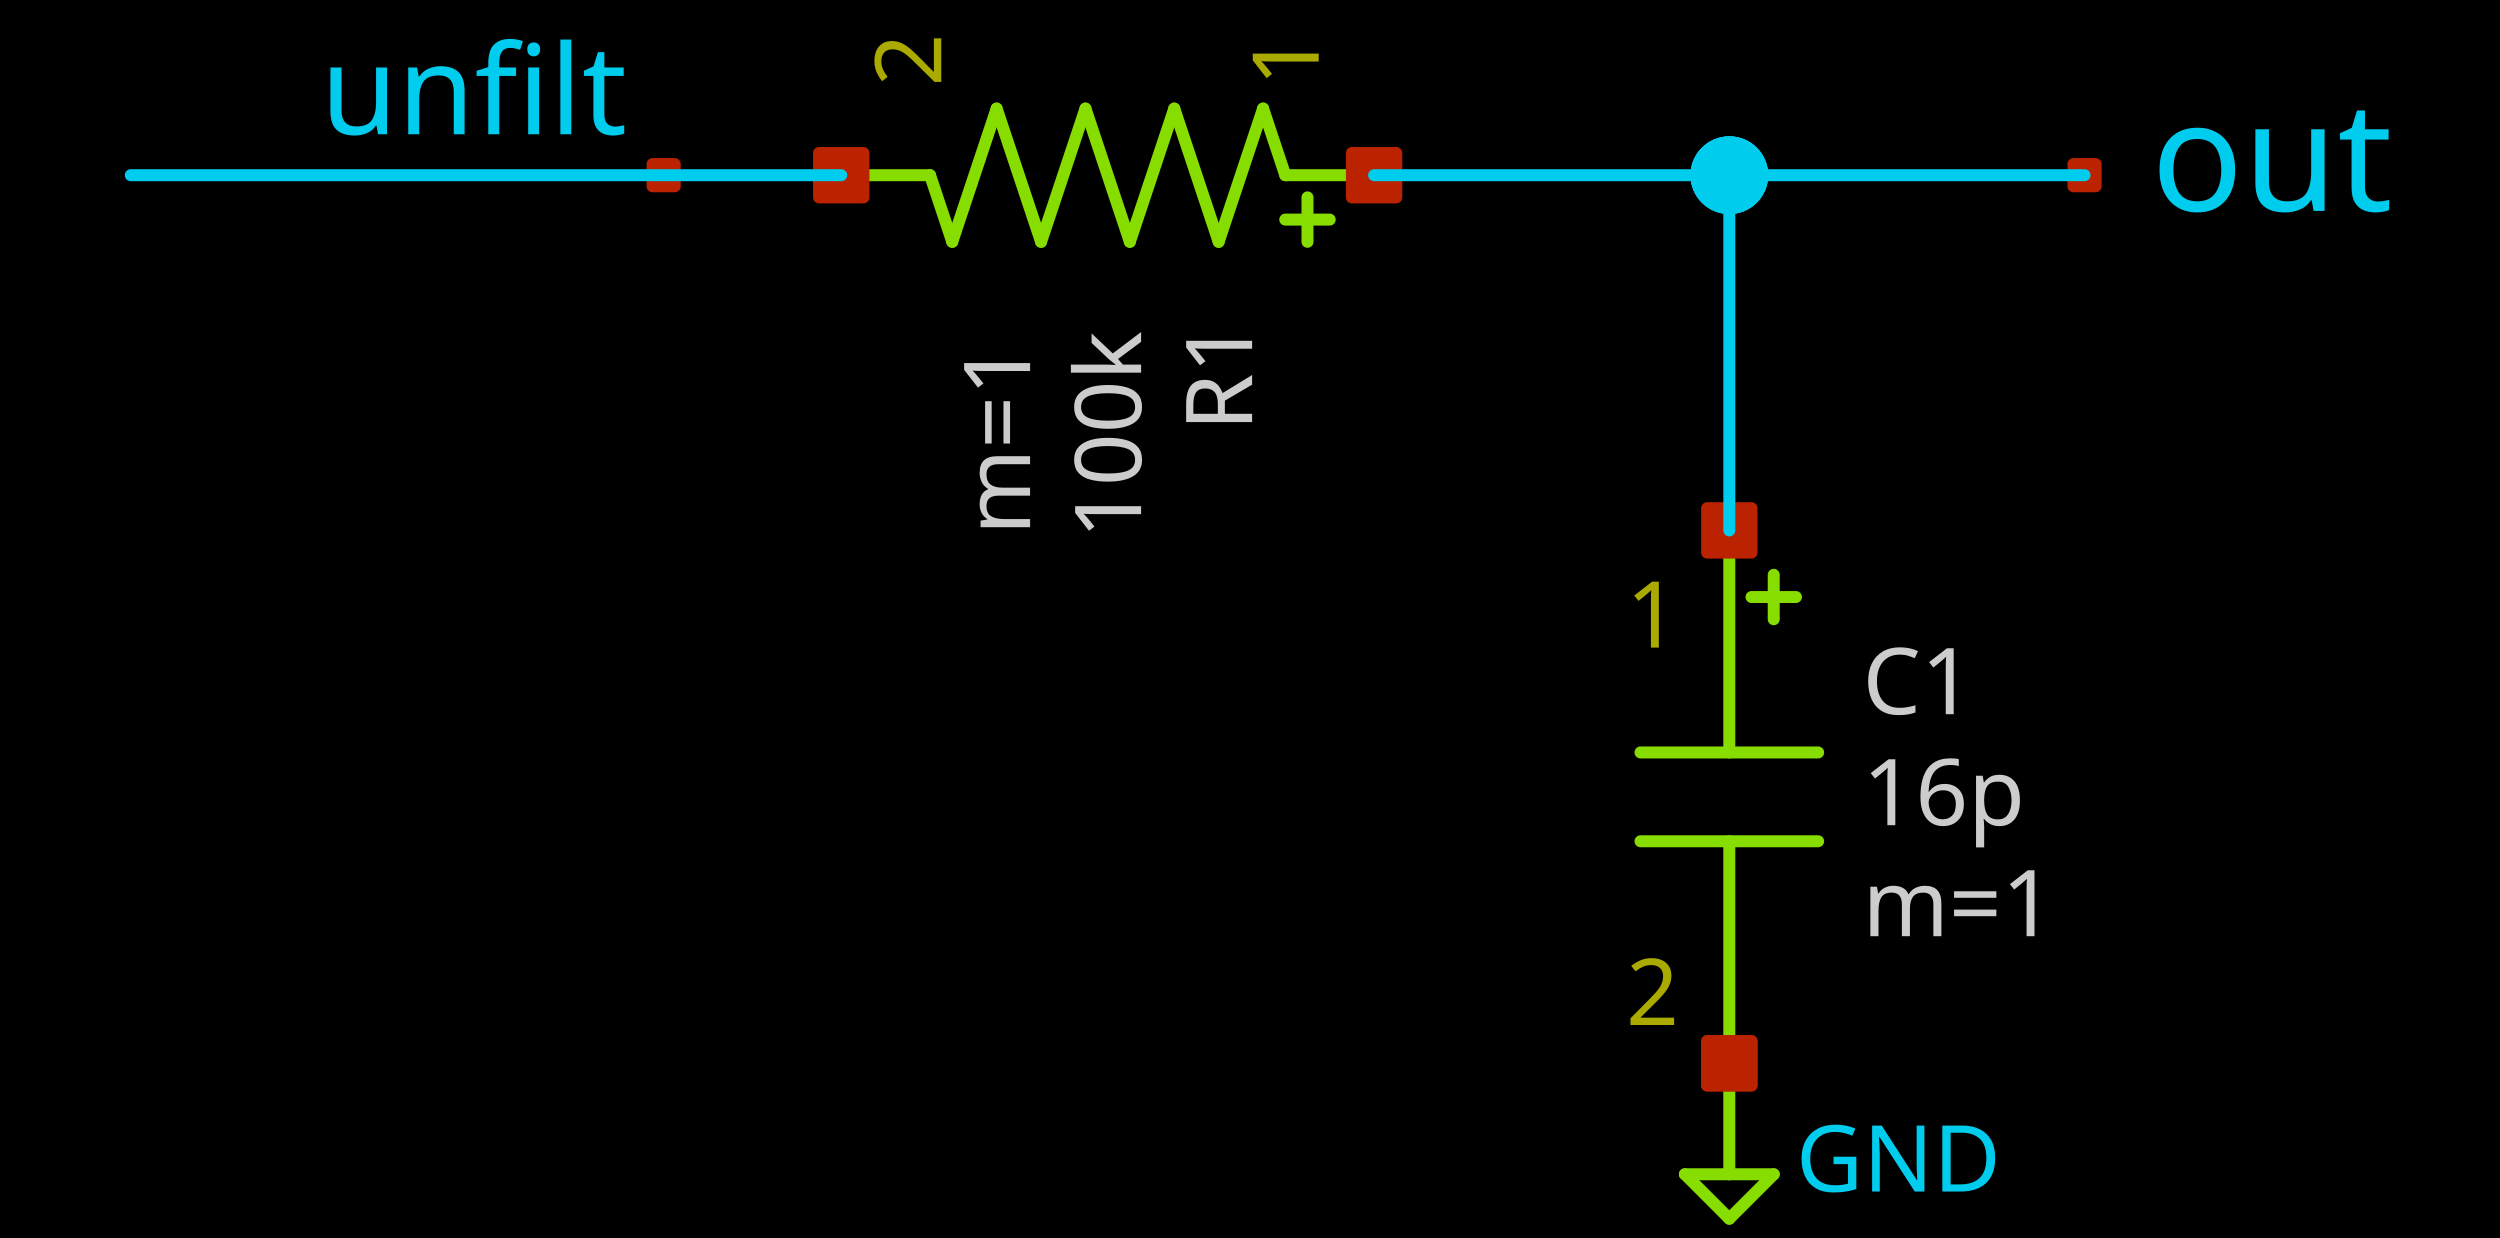
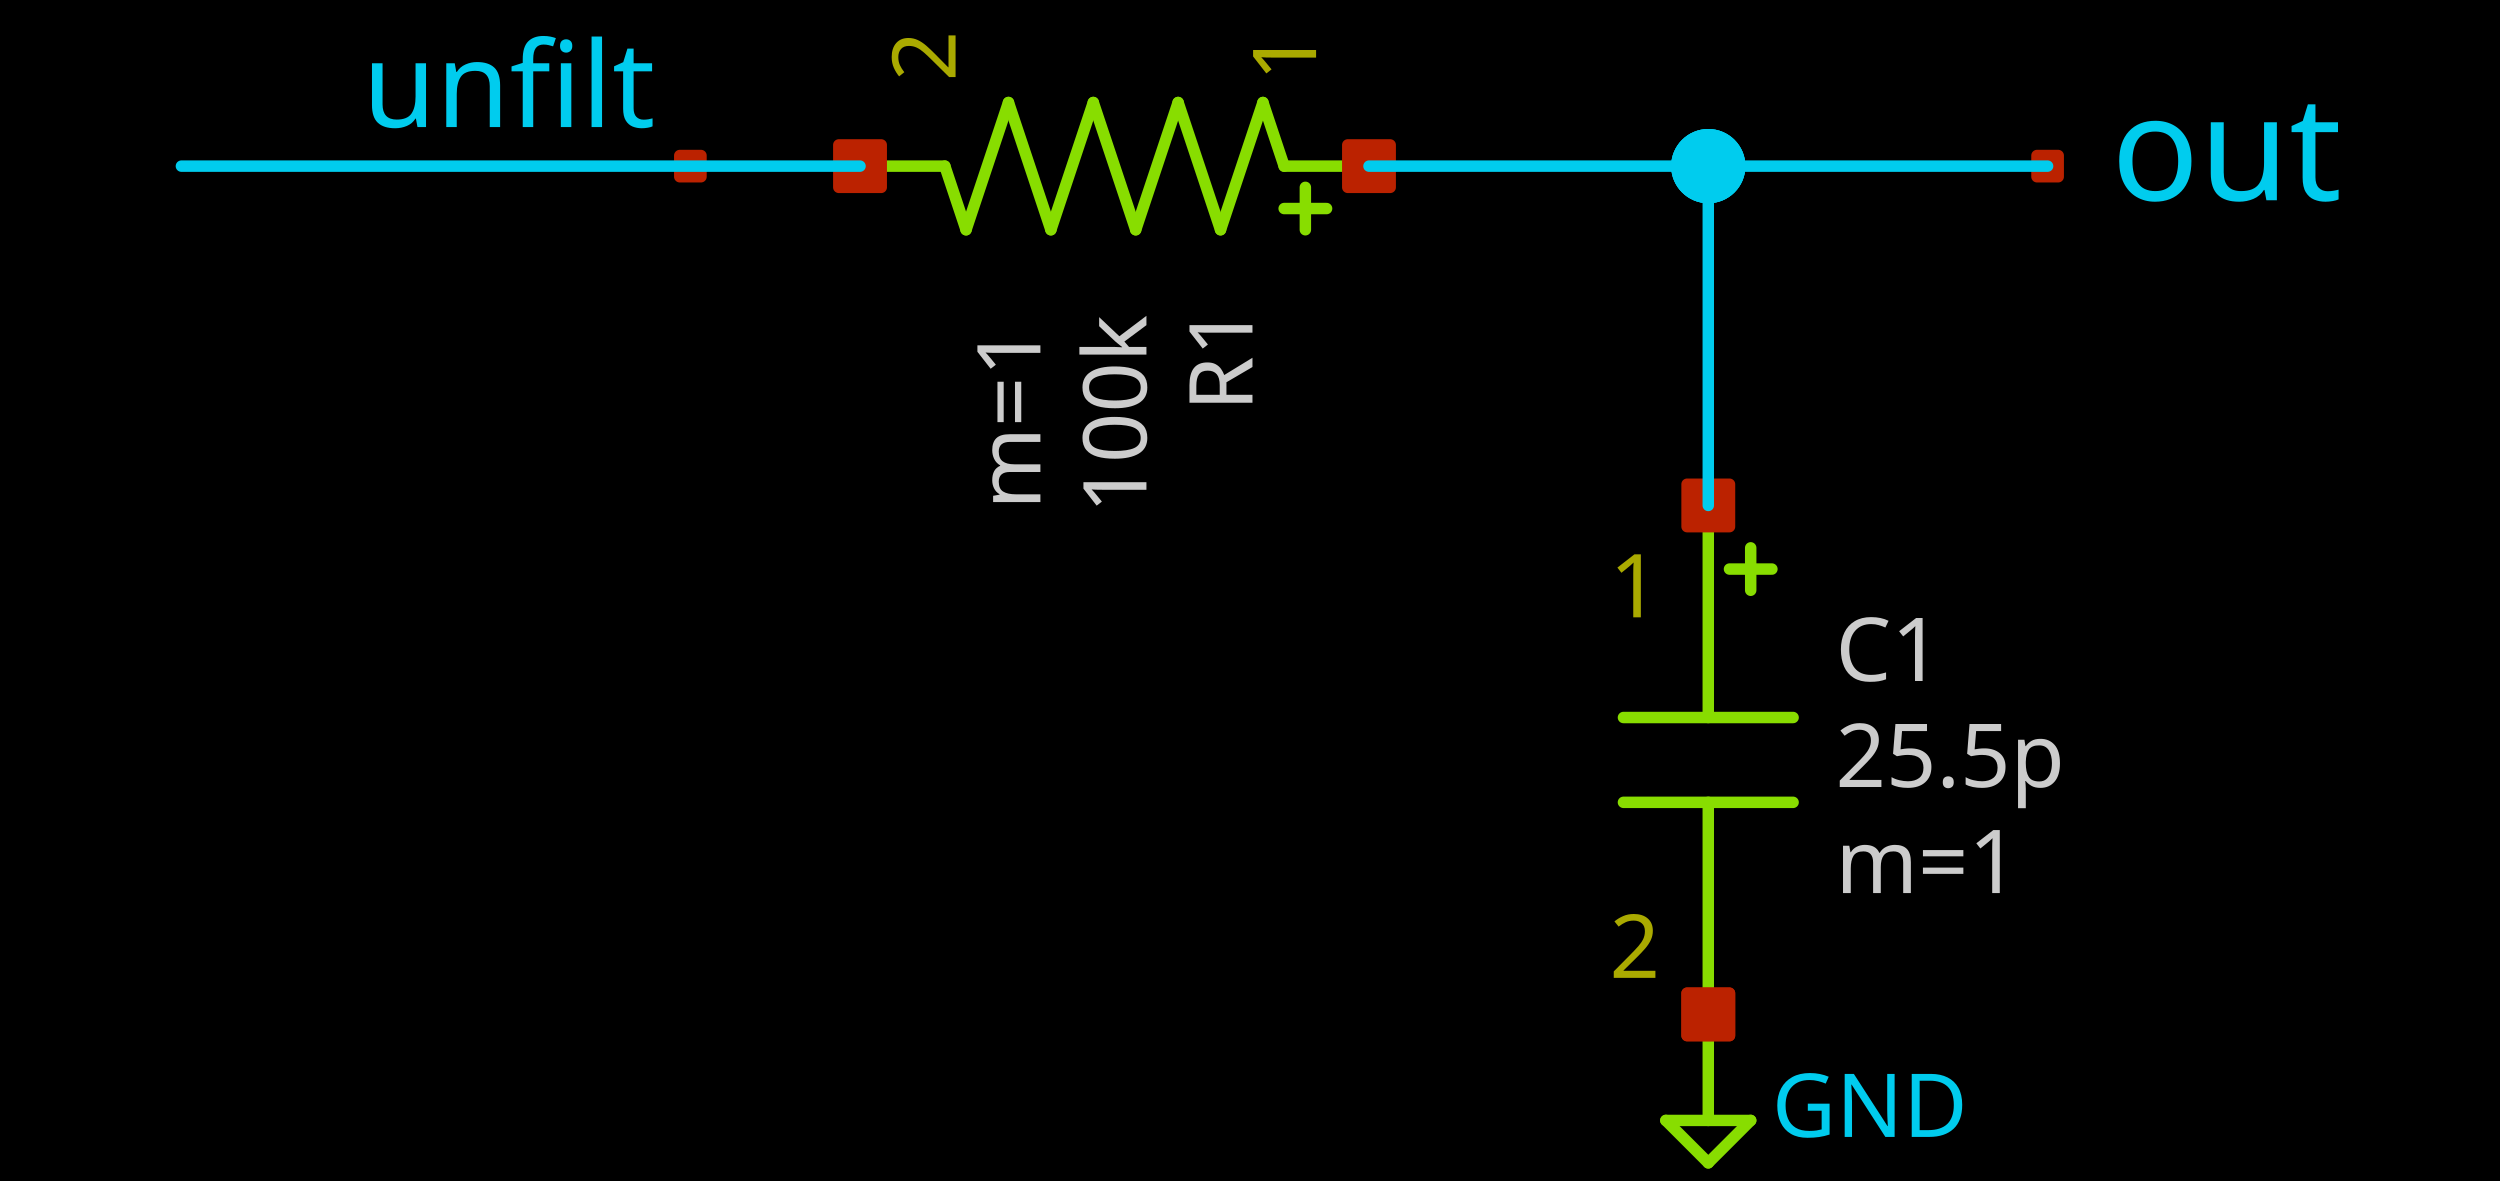
- <svg xmlns="http://www.w3.org/2000/svg" width="2548" height="1261" version="1.1">
+ <svg xmlns="http://www.w3.org/2000/svg" width="1908" height="901" version="1.1">
  <style type="text/css">
.l0{
  fill: #000000;
  stroke: #000000;
  stroke-linecap:round;
  stroke-linejoin:round;
-   stroke-width: 12.219;
+   stroke-width: 8.74;
}
.l1{
  fill: #00ccee;
  stroke: #00ccee;
  stroke-linecap:round;
  stroke-linejoin:round;
-   stroke-width: 12.219;
+   stroke-width: 8.74;
}
.l2{
  fill: #4f4f4f; fill-opacity: 0.2;
  stroke: #4f4f4f;
  stroke-linecap:round;
  stroke-linejoin:round;
-   stroke-width: 12.219;
+   stroke-width: 8.74;
}
.l3{
  fill: #cccccc; fill-opacity: 0.5;
  stroke: #cccccc;
  stroke-linecap:round;
  stroke-linejoin:round;
-   stroke-width: 12.219;
+   stroke-width: 8.74;
}
.l4{
  fill: #88dd00;
  stroke: #88dd00;
  stroke-linecap:round;
  stroke-linejoin:round;
-   stroke-width: 12.219;
+   stroke-width: 8.74;
}
.l5{
  fill: #bb2200;
  stroke: #bb2200;
  stroke-linecap:round;
  stroke-linejoin:round;
-   stroke-width: 12.219;
+   stroke-width: 8.74;
}
.l6{
  fill: #00ccee; fill-opacity: 0.5;
  stroke: #00ccee;
  stroke-linecap:round;
  stroke-linejoin:round;
-   stroke-width: 12.219;
+   stroke-width: 8.74;
}
.l7{
  fill: #ff0000; fill-opacity: 0.5;
  stroke: #ff0000;
  stroke-linecap:round;
  stroke-linejoin:round;
-   stroke-width: 12.219;
+   stroke-width: 8.74;
}
.l8{
  fill: #ffff00; fill-opacity: 0.5;
  stroke: #ffff00;
  stroke-linecap:round;
  stroke-linejoin:round;
-   stroke-width: 12.219;
+   stroke-width: 8.74;
}
.l9{
  fill: #ffffff; fill-opacity: 0.5;
  stroke: #ffffff;
  stroke-linecap:round;
  stroke-linejoin:round;
-   stroke-width: 12.219;
+   stroke-width: 8.74;
}
.l10{
  fill: #ff00ff;
  stroke: #ff00ff;
  stroke-linecap:round;
  stroke-linejoin:round;
-   stroke-width: 12.219;
+   stroke-width: 8.74;
}
.l11{
  fill: #00ff00; fill-opacity: 0.5;
  stroke: #00ff00;
  stroke-linecap:round;
  stroke-linejoin:round;
-   stroke-width: 12.219;
+   stroke-width: 8.74;
}
.l12{
  fill: #0044ff; fill-opacity: 0.5;
  stroke: #0044ff;
  stroke-linecap:round;
  stroke-linejoin:round;
-   stroke-width: 12.219;
+   stroke-width: 8.74;
}
.l13{
  fill: #aaaa00; fill-opacity: 0.5;
  stroke: #aaaa00;
  stroke-linecap:round;
  stroke-linejoin:round;
-   stroke-width: 12.219;
+   stroke-width: 8.74;
}
.l14{
  fill: #aaccaa; fill-opacity: 0.2;
  stroke: #aaccaa;
  stroke-linecap:round;
  stroke-linejoin:round;
-   stroke-width: 12.219;
+   stroke-width: 8.74;
}
.l15{
  fill: #ff7777; fill-opacity: 0.5;
  stroke: #ff7777;
  stroke-linecap:round;
  stroke-linejoin:round;
-   stroke-width: 12.219;
+   stroke-width: 8.74;
}
.l16{
  fill: #bfff81; fill-opacity: 0.5;
  stroke: #bfff81;
  stroke-linecap:round;
  stroke-linejoin:round;
-   stroke-width: 12.219;
+   stroke-width: 8.74;
}
.l17{
  fill: #00ffcc; fill-opacity: 0.2;
  stroke: #00ffcc;
  stroke-linecap:round;
  stroke-linejoin:round;
-   stroke-width: 12.219;
+   stroke-width: 8.74;
}
.l18{
  fill: #ce0097; fill-opacity: 0.5;
  stroke: #ce0097;
  stroke-linecap:round;
  stroke-linejoin:round;
-   stroke-width: 12.219;
+   stroke-width: 8.74;
}
.l19{
  fill: #d2d46b; fill-opacity: 0.2;
  stroke: #d2d46b;
  stroke-linecap:round;
  stroke-linejoin:round;
-   stroke-width: 12.219;
+   stroke-width: 8.74;
}
.l20{
  fill: #ef6158; fill-opacity: 0.2;
  stroke: #ef6158;
  stroke-linecap:round;
  stroke-linejoin:round;
-   stroke-width: 12.219;
+   stroke-width: 8.74;
}
.l21{
  fill: #fdb200; fill-opacity: 0.2;
  stroke: #fdb200;
  stroke-linecap:round;
  stroke-linejoin:round;
-   stroke-width: 12.219;
+   stroke-width: 8.74;
}
text {font-family: Sans-Serif;}
</style>
-   <rect class="l0" x="0" y="0" width="2548" height="1261" />
-   <path class="l4" d="M857.394 178.558L947.907 178.558" />
-   <path class="l4" d="M947.907 178.558L970.535 246.443" />
-   <path class="l4" d="M970.535 246.443L1015.79 110.673" />
-   <path class="l4" d="M1015.79 110.673L1061.05 246.443" />
-   <path class="l4" d="M1061.05 246.443L1106.3 110.673" />
-   <path class="l4" d="M1106.3 110.673L1151.56 246.443" />
-   <path class="l4" d="M1151.56 246.443L1196.82 110.673" />
-   <path class="l4" d="M1196.82 110.673L1242.07 246.443" />
-   <path class="l4" d="M1242.07 246.443L1287.33 110.673" />
-   <path class="l4" d="M1287.33 110.673L1309.96 178.558" />
-   <path class="l4" d="M1309.96 178.558L1400.47 178.558" />
-   <path class="l4" d="M1332.59 201.186L1332.59 246.443" />
-   <path class="l4" d="M1309.96 223.814L1355.22 223.814" />
-   <path class="l4" d="M1762.52 857.405L1762.52 1083.69" />
-   <path class="l4" d="M1762.52 540.61L1762.52 766.892" />
-   <path class="l4" d="M1672.01 766.892L1853.04 766.892" />
-   <path class="l4" d="M1672.01 857.405L1853.04 857.405" />
-   <path class="l4" d="M1785.15 608.494L1830.41 608.494" />
-   <path class="l4" d="M1807.78 585.866L1807.78 631.123" />
-   <path class="l4" d="M1762.52 1083.69L1762.52 1196.83" />
-   <path class="l4" d="M1717.27 1196.83L1807.78 1196.83" />
-   <path class="l4" d="M1762.52 1242.09L1807.78 1196.83" />
-   <path class="l4" d="M1717.27 1196.83L1762.52 1242.09" />
-   <path class="l5" d="M1377.84 155.93L1423.1 155.93L1423.1 201.186L1377.84 201.186L1377.84 155.93z" />
-   <path class="l5" d="M834.766 155.93L880.022 155.93L880.022 201.186L834.766 201.186L834.766 155.93z" />
-   <path class="l5" d="M1739.9 517.981L1785.15 517.981L1785.15 563.238L1739.9 563.238L1739.9 517.981z" />
-   <path class="l5" d="M1739.9 1061.06L1785.15 1061.06L1785.15 1106.32L1739.9 1106.32L1739.9 1061.06z" />
-   <path class="l5" d="M1739.9 1061.06L1785.15 1061.06L1785.15 1106.32L1739.9 1106.32L1739.9 1061.06z" />
-   <path class="l5" d="M2113.26 167.244L2135.89 167.244L2135.89 189.872L2113.26 189.872L2113.26 167.244z" />
-   <path class="l5" d="M665.054 167.244L687.682 167.244L687.682 189.872L665.054 189.872L665.054 167.244z" />
-   <text fill="#aaaa00" xml:space="preserve" font-size="94.133" transform="translate(1344.03, 88.045) rotate(270)">1</text>
-   <text fill="#aaaa00" xml:space="preserve" font-size="94.133" transform="translate(959.351, 88.045) rotate(270)">2</text>
-   <text fill="#cccccc" xml:space="preserve" font-size="94.133" transform="translate(1276.15, 439.327) rotate(270)">R1</text>
-   <text fill="#cccccc" xml:space="preserve" font-size="94.133" transform="translate(1163.01, 549.327) rotate(270)">100k</text>
-   <text fill="#cccccc" xml:space="preserve" font-size="94.133" transform="translate(1049.86, 545.327) rotate(270)">m=1</text>
-   <text fill="#aaaa00" xml:space="preserve" font-size="94.133" transform="translate(1657.27, 660.025)">1</text>
-   <text fill="#aaaa00" xml:space="preserve" font-size="94.133" transform="translate(1657.27, 1044.71)">2</text>
-   <text fill="#cccccc" xml:space="preserve" font-size="94.133" transform="translate(1898.29, 727.91)">C1</text>
-   <text fill="#cccccc" xml:space="preserve" font-size="94.133" transform="translate(1898.29, 841.051)">16p</text>
-   <text fill="#cccccc" xml:space="preserve" font-size="94.133" transform="translate(1898.29, 954.192)">m=1</text>
-   <text fill="#00ccee" xml:space="preserve" font-size="94.133" transform="translate(1830.41, 1214.42)">GND</text>
-   <text fill="#00ccee" xml:space="preserve" font-size="155.32" transform="translate(2192.46, 214.978)">out</text>
-   <text fill="#00ccee" xml:space="preserve" font-size="127.08" transform="translate(326.74, 136.872)">unfilt</text>
-   <path class="l1" d="M1762.52 178.558L1762.52 540.61" />
-   <path class="l1" d="M1400.47 178.558L1762.52 178.558" />
-   <path class="l1" d="M1762.52 178.558L2124.58 178.558" />
-   <path class="l1" d="M133.291 178.558L857.394 178.558" />
-   <circle class="l1" cx="1762.52" cy="178.558" r="33.49" />
-   <circle class="l1" cx="1762.52" cy="178.558" r="33.49" />
-   <circle class="l1" cx="1762.52" cy="178.558" r="33.49" />
+   <rect class="l0" x="0" y="0" width="1908" height="901" />
+   <path class="l4" d="M656.368 126.794L721.108 126.794" />
+   <path class="l4" d="M721.108 126.794L737.292 175.349" />
+   <path class="l4" d="M737.292 175.349L769.662 78.24" />
+   <path class="l4" d="M769.662 78.24L802.032 175.349" />
+   <path class="l4" d="M802.032 175.349L834.402 78.24" />
+   <path class="l4" d="M834.402 78.24L866.772 175.349" />
+   <path class="l4" d="M866.772 175.349L899.142 78.24" />
+   <path class="l4" d="M899.142 78.24L931.511 175.349" />
+   <path class="l4" d="M931.511 175.349L963.881 78.24" />
+   <path class="l4" d="M963.881 78.24L980.066 126.794" />
+   <path class="l4" d="M980.066 126.794L1044.81 126.794" />
+   <path class="l4" d="M996.251 142.979L996.251 175.349" />
+   <path class="l4" d="M980.066 159.164L1012.44 159.164" />
+   <path class="l4" d="M1303.76 612.342L1303.76 774.191" />
+   <path class="l4" d="M1303.76 385.753L1303.76 547.602" />
+   <path class="l4" d="M1239.02 547.602L1368.5 547.602" />
+   <path class="l4" d="M1239.02 612.342L1368.5 612.342" />
+   <path class="l4" d="M1319.95 434.308L1352.32 434.308" />
+   <path class="l4" d="M1336.13 418.123L1336.13 450.493" />
+   <path class="l4" d="M1303.76 774.191L1303.76 855.115" />
+   <path class="l4" d="M1271.39 855.115L1336.13 855.115" />
+   <path class="l4" d="M1303.76 887.485L1336.13 855.115" />
+   <path class="l4" d="M1271.39 855.115L1303.76 887.485" />
+   <path class="l5" d="M1028.62 110.61L1060.99 110.61L1060.99 142.979L1028.62 142.979L1028.62 110.61z" />
+   <path class="l5" d="M640.183 110.61L672.553 110.61L672.553 142.979L640.183 142.979L640.183 110.61z" />
+   <path class="l5" d="M1287.58 369.568L1319.95 369.568L1319.95 401.938L1287.58 401.938L1287.58 369.568z" />
+   <path class="l5" d="M1287.58 758.006L1319.95 758.006L1319.95 790.376L1287.58 790.376L1287.58 758.006z" />
+   <path class="l5" d="M1287.58 758.006L1319.95 758.006L1319.95 790.376L1287.58 790.376L1287.58 758.006z" />
+   <path class="l5" d="M1554.63 118.702L1570.82 118.702L1570.82 134.887L1554.63 134.887L1554.63 118.702z" />
+   <path class="l5" d="M518.796 118.702L534.981 118.702L534.981 134.887L518.796 134.887L518.796 118.702z" />
+   <text fill="#aaaa00" xml:space="preserve" font-size="67.329" transform="translate(1004.44, 62.0548) rotate(270)">1</text>
+   <text fill="#aaaa00" xml:space="preserve" font-size="67.329" transform="translate(729.293, 62.0548) rotate(270)">2</text>
+   <text fill="#cccccc" xml:space="preserve" font-size="67.329" transform="translate(955.882, 313.904) rotate(270)">R1</text>
+   <text fill="#cccccc" xml:space="preserve" font-size="67.329" transform="translate(874.957, 391.904) rotate(270)">100k</text>
+   <text fill="#cccccc" xml:space="preserve" font-size="67.329" transform="translate(794.033, 388.904) rotate(270)">m=1</text>
+   <text fill="#aaaa00" xml:space="preserve" font-size="67.329" transform="translate(1228.39, 471.165)">1</text>
+   <text fill="#aaaa00" xml:space="preserve" font-size="67.329" transform="translate(1228.39, 746.309)">2</text>
+   <text fill="#cccccc" xml:space="preserve" font-size="67.329" transform="translate(1400.87, 519.72)">C1</text>
+   <text fill="#cccccc" xml:space="preserve" font-size="67.329" transform="translate(1400.87, 600.644)">25.5p</text>
+   <text fill="#cccccc" xml:space="preserve" font-size="67.329" transform="translate(1400.87, 681.569)">m=1</text>
+   <text fill="#00ccee" xml:space="preserve" font-size="67.329" transform="translate(1352.32, 867.695)">GND</text>
+   <text fill="#00ccee" xml:space="preserve" font-size="111.093" transform="translate(1611.28, 152.844)">out</text>
+   <text fill="#00ccee" xml:space="preserve" font-size="90.894" transform="translate(276.704, 96.9782)">unfilt</text>
+   <path class="l1" d="M1303.76 126.794L1303.76 385.753" />
+   <path class="l1" d="M1044.81 126.794L1303.76 126.794" />
+   <path class="l1" d="M1303.76 126.794L1562.72 126.794" />
+   <path class="l1" d="M138.451 126.794L656.368 126.794" />
+   <circle class="l1" cx="1303.76" cy="126.794" r="23.954" />
+   <circle class="l1" cx="1303.76" cy="126.794" r="23.954" />
+   <circle class="l1" cx="1303.76" cy="126.794" r="23.954" />
</svg>
